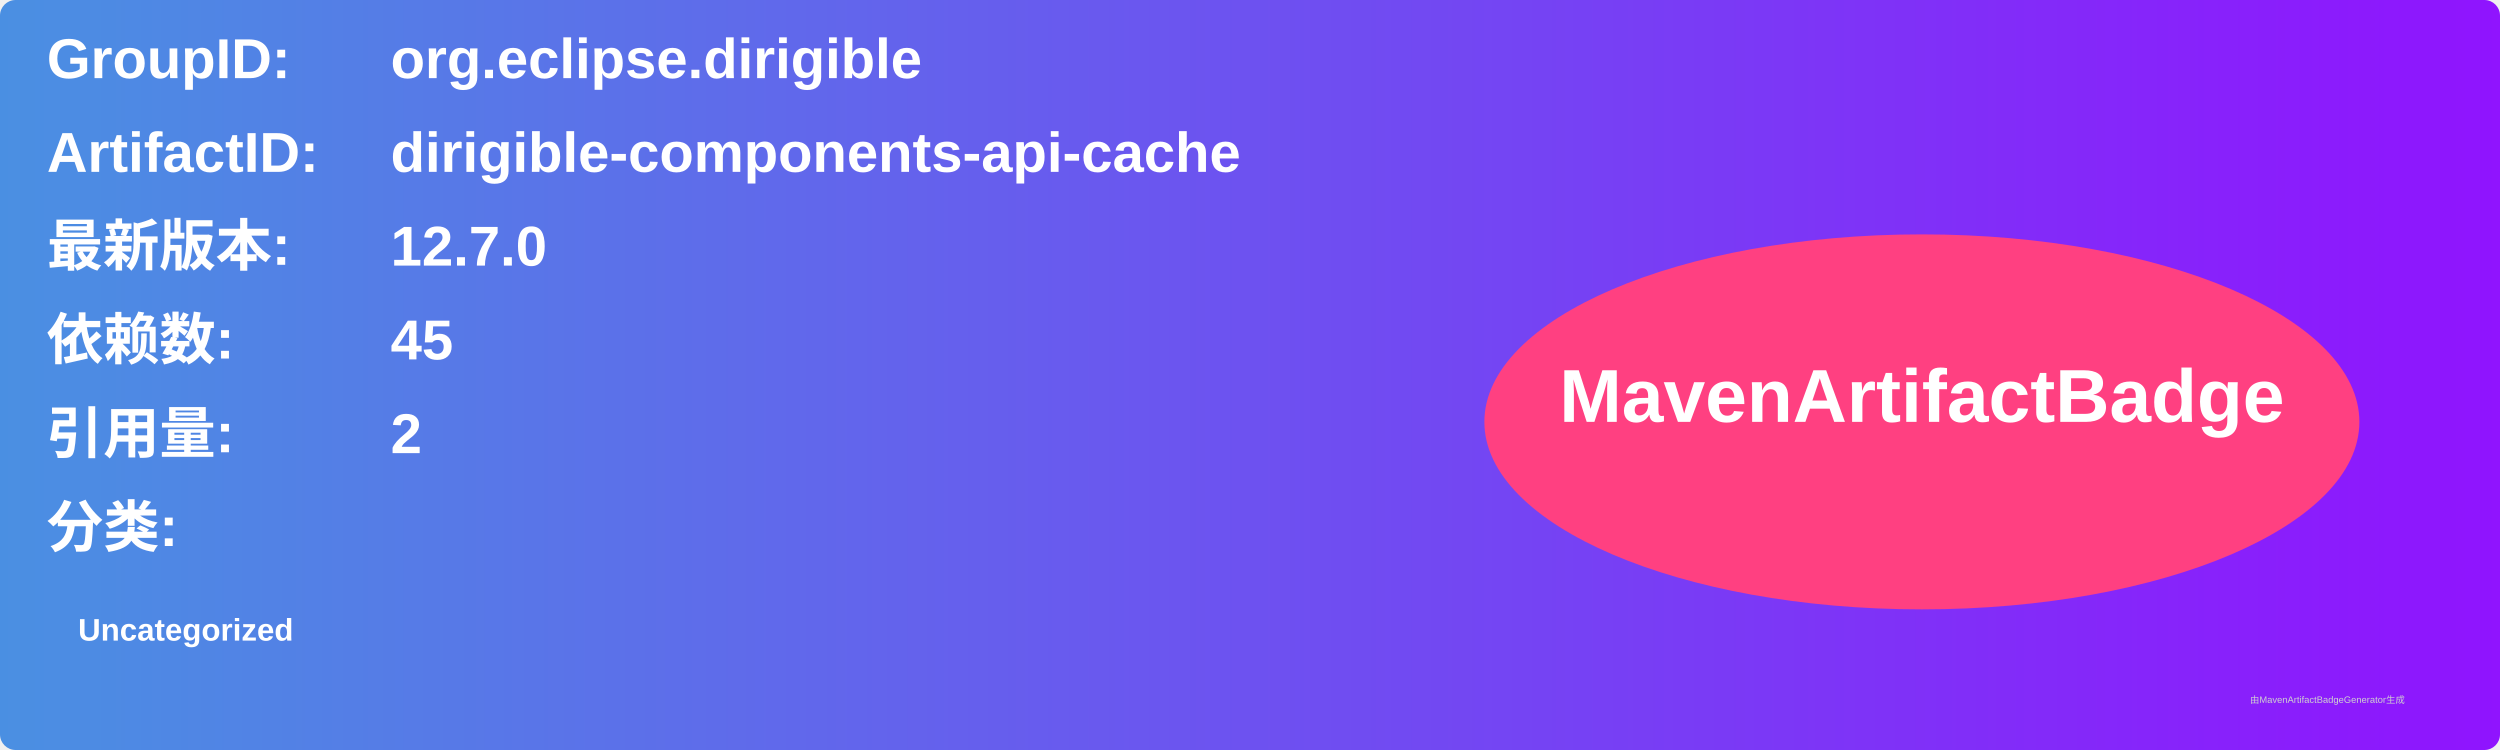
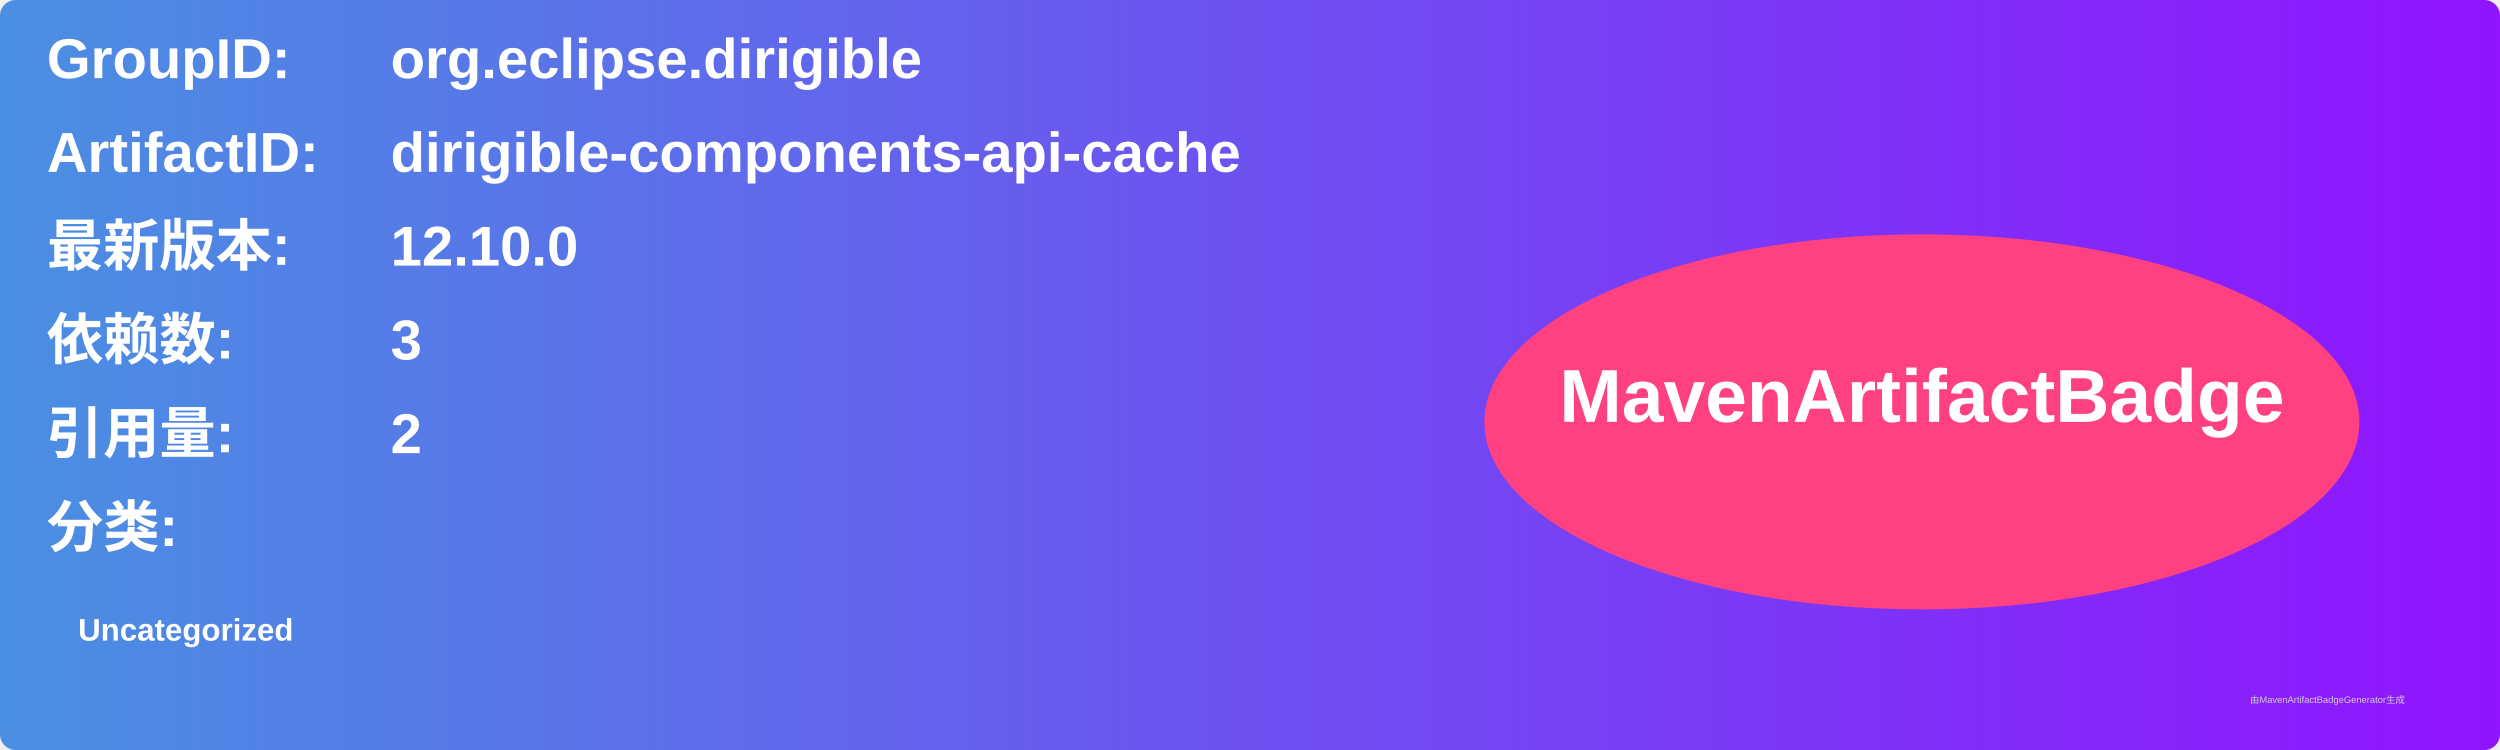
<svg xmlns="http://www.w3.org/2000/svg" width="800" height="240" viewBox="0 0 800 240">
  <linearGradient id="grad" x1="0%" y1="0%" x2="100%" y2="0%">
    <stop offset="0%" stop-color="#4a90e2" />
    <stop offset="100%" stop-color="#9013fe" />
  </linearGradient>
  <rect width="100%" height="100%" rx="5" ry="5" fill="url(#grad)" />
  <g transform="translate(15, 15)">
    <text x="0" y="10" font-family="Arial" font-size="18" fill="white" font-weight="bold" width="260">GroupID:</text>
    <text x="110" y="10" font-family="Arial" font-size="18" fill="white" font-weight="bold" width="460">org.eclipse.dirigible</text>
    <text x="0" y="40" font-family="Arial" font-size="18" fill="white" font-weight="bold" width="260">ArtifactID:</text>
    <text x="110" y="40" font-family="Arial" font-size="18" fill="white" font-weight="bold" width="460">dirigible-components-api-cache</text>
    <text x="0" y="70" font-family="Arial" font-size="18" fill="white" font-weight="bold">最新版本:</text>
    <text x="110" y="70" font-family="Arial" font-size="18" fill="white" font-weight="bold">
-       <tspan font-weight="bold">12.7.0</tspan>
+       <tspan font-weight="bold">12.10.0</tspan>
    </text>
    <text x="0" y="100" font-family="Arial" font-size="18" fill="white" font-weight="bold">依赖数: </text>
    <text x="110" y="100" font-family="Arial" font-size="18" fill="white">
-       <tspan font-weight="bold">45</tspan>
+       <tspan font-weight="bold">3</tspan>
    </text>
    <text x="0" y="130" font-family="Arial" font-size="18" fill="white" font-weight="bold">引用量: </text>
    <text x="110" y="130" font-family="Arial" font-size="18" fill="white">
      <tspan font-weight="bold">2</tspan>
    </text>
    <text x="0" y="160" font-family="Arial" font-size="18" fill="white" font-weight="bold">分类:</text>
    <text x="10" y="190" font-family="Arial" font-size="10" fill="white">
      <tspan font-weight="bold">Uncategorized</tspan>
    </text>
    <ellipse cx="600" cy="120" rx="140" ry="60" fill="#ff4081" />
    <text x="600" y="120" text-anchor="middle" font-family="Arial" font-size="24" fill="white" font-weight="bold">MavenArtifactBadge</text>
  </g>
  <text x="720" y="225" font-family="Arial" font-size="3" fill="#d0d0d0">由MavenArtifactBadgeGenerator生成</text>
</svg>
